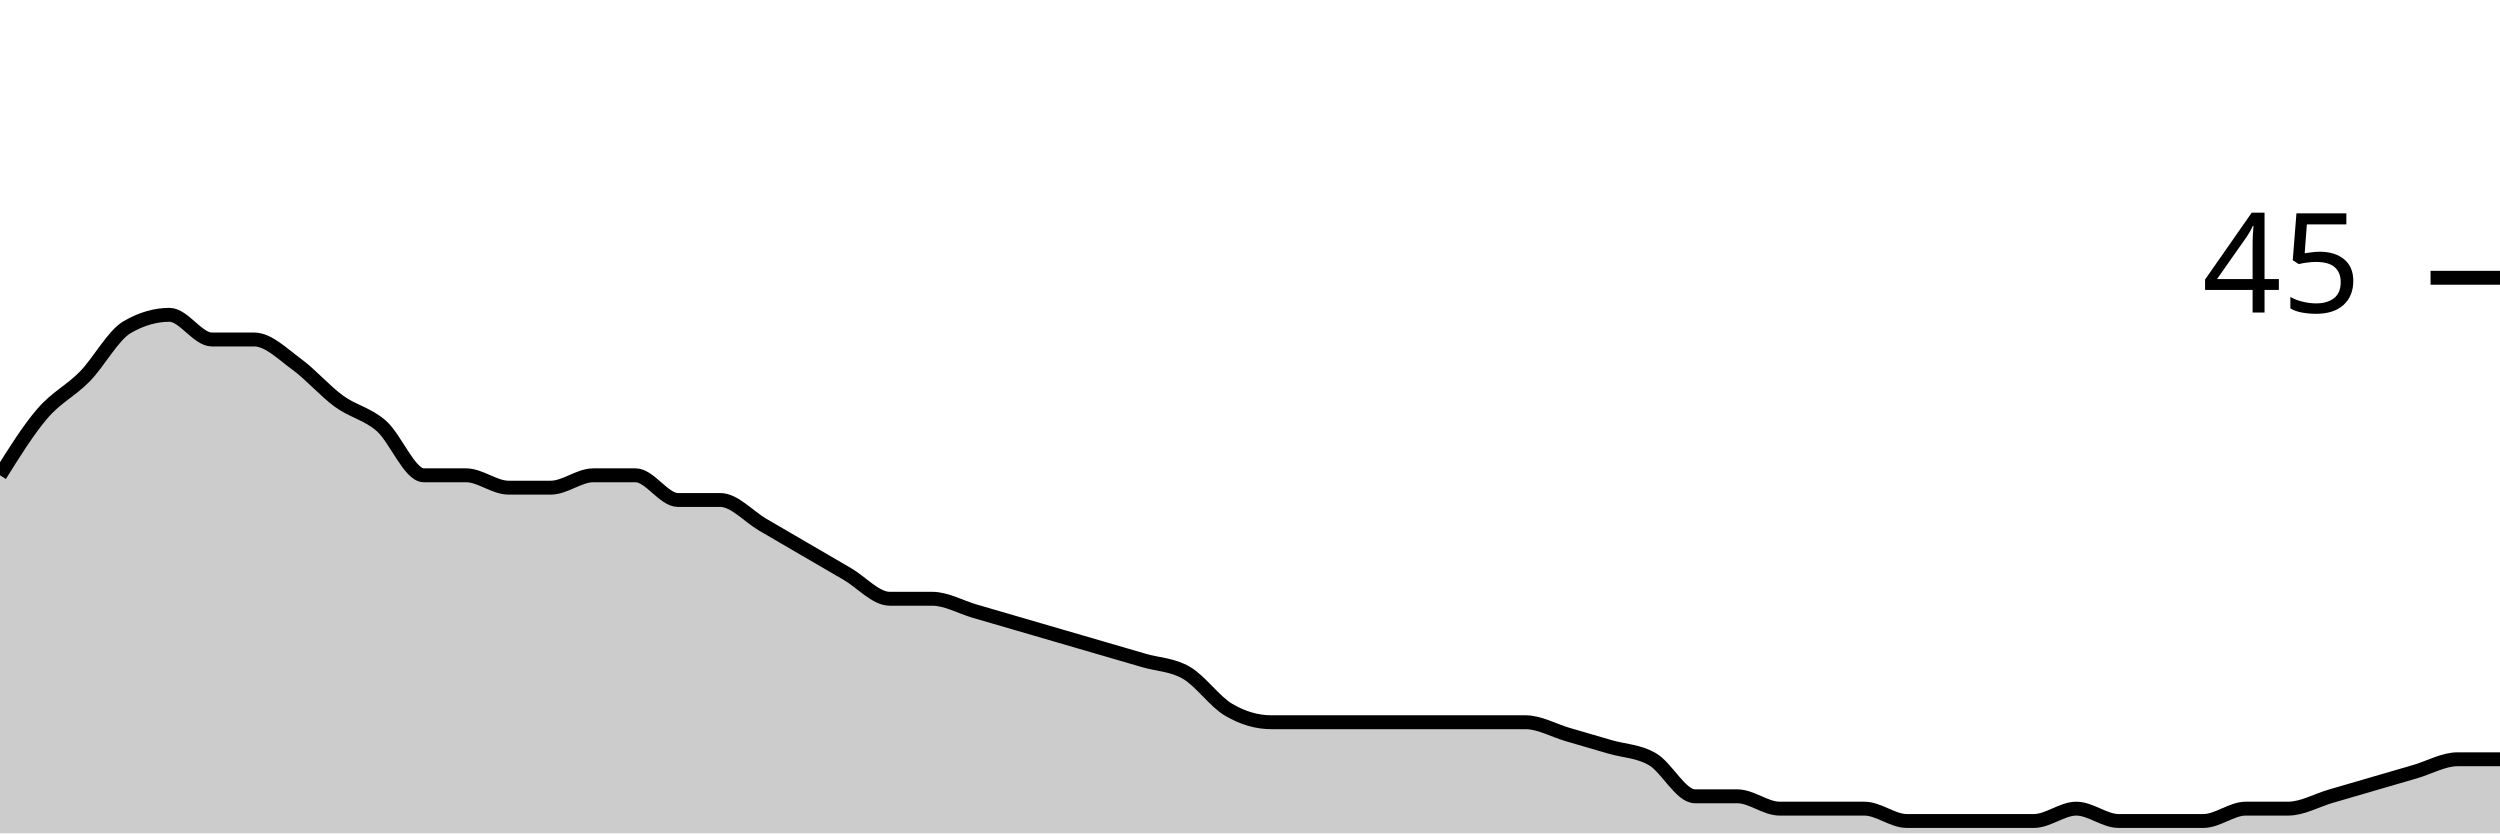
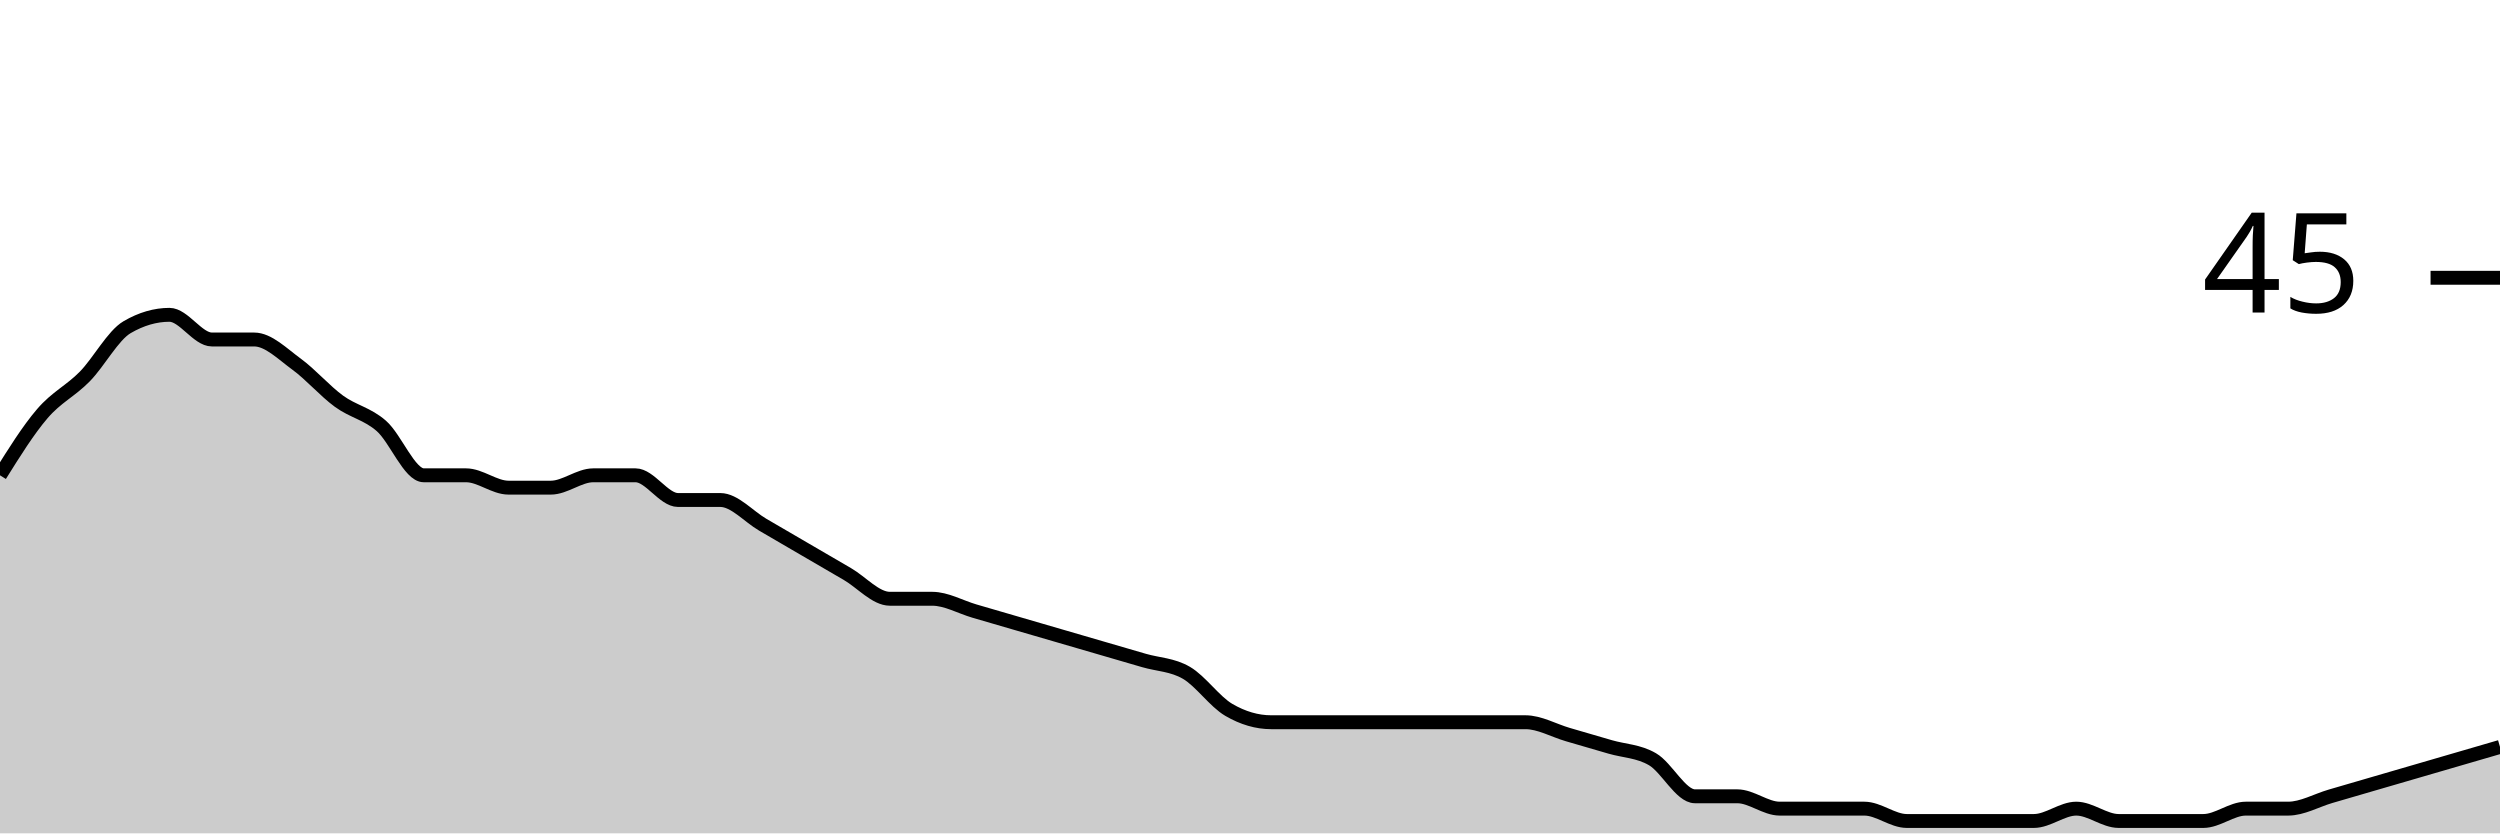
<svg xmlns="http://www.w3.org/2000/svg" viewBox="0 0 180 60">
  <g transform="translate(0,20)">
-     <path class="area" fill="rgba(0, 0, 0, 0.2)" d="M0,14.222C1.017,12.593,2.034,10.963,3.051,9.778C4.068,8.593,5.085,8.148,6.102,7.111C7.119,6.074,8.136,4.148,9.153,3.556C10.169,2.963,11.186,2.667,12.203,2.667C13.22,2.667,14.237,4.444,15.254,4.444C16.271,4.444,17.288,4.444,18.305,4.444C19.322,4.444,20.339,5.481,21.356,6.222C22.373,6.963,23.39,8.148,24.407,8.889C25.424,9.63,26.441,9.778,27.458,10.667C28.475,11.556,29.492,14.222,30.508,14.222C31.525,14.222,32.542,14.222,33.559,14.222C34.576,14.222,35.593,15.111,36.61,15.111C37.627,15.111,38.644,15.111,39.661,15.111C40.678,15.111,41.695,14.222,42.712,14.222C43.729,14.222,44.746,14.222,45.763,14.222C46.78,14.222,47.797,16,48.814,16C49.831,16,50.847,16,51.864,16C52.881,16,53.898,17.185,54.915,17.778C55.932,18.37,56.949,18.963,57.966,19.556C58.983,20.148,60,20.741,61.017,21.333C62.034,21.926,63.051,23.111,64.068,23.111C65.085,23.111,66.102,23.111,67.119,23.111C68.136,23.111,69.153,23.704,70.169,24C71.186,24.296,72.203,24.593,73.22,24.889C74.237,25.185,75.254,25.481,76.271,25.778C77.288,26.074,78.305,26.37,79.322,26.667C80.339,26.963,81.356,27.259,82.373,27.556C83.39,27.852,84.407,27.852,85.424,28.444C86.441,29.037,87.458,30.519,88.475,31.111C89.492,31.704,90.508,32,91.525,32C92.542,32,93.559,32,94.576,32C95.593,32,96.61,32,97.627,32C98.644,32,99.661,32,100.678,32C101.695,32,102.712,32,103.729,32C104.746,32,105.763,32,106.78,32C107.797,32,108.814,32,109.831,32C110.847,32,111.864,32.593,112.881,32.889C113.898,33.185,114.915,33.481,115.932,33.778C116.949,34.074,117.966,34.074,118.983,34.667C120,35.259,121.017,37.333,122.034,37.333C123.051,37.333,124.068,37.333,125.085,37.333C126.102,37.333,127.119,38.222,128.136,38.222C129.153,38.222,130.169,38.222,131.186,38.222C132.203,38.222,133.22,38.222,134.237,38.222C135.254,38.222,136.271,39.111,137.288,39.111C138.305,39.111,139.322,39.111,140.339,39.111C141.356,39.111,142.373,39.111,143.39,39.111C144.407,39.111,145.424,39.111,146.441,39.111C147.458,39.111,148.475,38.222,149.492,38.222C150.508,38.222,151.525,39.111,152.542,39.111C153.559,39.111,154.576,39.111,155.593,39.111C156.61,39.111,157.627,39.111,158.644,39.111C159.661,39.111,160.678,38.222,161.695,38.222C162.712,38.222,163.729,38.222,164.746,38.222C165.763,38.222,166.78,37.63,167.797,37.333C168.814,37.037,169.831,36.741,170.847,36.444C171.864,36.148,172.881,35.852,173.898,35.556C174.915,35.259,175.932,34.667,176.949,34.667C177.966,34.667,178.983,34.667,180,34.667L180,40C178.983,40,177.966,40,176.949,40C175.932,40,174.915,40,173.898,40C172.881,40,171.864,40,170.847,40C169.831,40,168.814,40,167.797,40C166.78,40,165.763,40,164.746,40C163.729,40,162.712,40,161.695,40C160.678,40,159.661,40,158.644,40C157.627,40,156.61,40,155.593,40C154.576,40,153.559,40,152.542,40C151.525,40,150.508,40,149.492,40C148.475,40,147.458,40,146.441,40C145.424,40,144.407,40,143.39,40C142.373,40,141.356,40,140.339,40C139.322,40,138.305,40,137.288,40C136.271,40,135.254,40,134.237,40C133.22,40,132.203,40,131.186,40C130.169,40,129.153,40,128.136,40C127.119,40,126.102,40,125.085,40C124.068,40,123.051,40,122.034,40C121.017,40,120,40,118.983,40C117.966,40,116.949,40,115.932,40C114.915,40,113.898,40,112.881,40C111.864,40,110.847,40,109.831,40C108.814,40,107.797,40,106.78,40C105.763,40,104.746,40,103.729,40C102.712,40,101.695,40,100.678,40C99.661,40,98.644,40,97.627,40C96.61,40,95.593,40,94.576,40C93.559,40,92.542,40,91.525,40C90.508,40,89.492,40,88.475,40C87.458,40,86.441,40,85.424,40C84.407,40,83.39,40,82.373,40C81.356,40,80.339,40,79.322,40C78.305,40,77.288,40,76.271,40C75.254,40,74.237,40,73.22,40C72.203,40,71.186,40,70.169,40C69.153,40,68.136,40,67.119,40C66.102,40,65.085,40,64.068,40C63.051,40,62.034,40,61.017,40C60,40,58.983,40,57.966,40C56.949,40,55.932,40,54.915,40C53.898,40,52.881,40,51.864,40C50.847,40,49.831,40,48.814,40C47.797,40,46.78,40,45.763,40C44.746,40,43.729,40,42.712,40C41.695,40,40.678,40,39.661,40C38.644,40,37.627,40,36.61,40C35.593,40,34.576,40,33.559,40C32.542,40,31.525,40,30.508,40C29.492,40,28.475,40,27.458,40C26.441,40,25.424,40,24.407,40C23.39,40,22.373,40,21.356,40C20.339,40,19.322,40,18.305,40C17.288,40,16.271,40,15.254,40C14.237,40,13.22,40,12.203,40C11.186,40,10.169,40,9.153,40C8.136,40,7.119,40,6.102,40C5.085,40,4.068,40,3.051,40C2.034,40,1.017,40,0,40Z" />
-     <path class="line" stroke="black" fill="none" d="M0,14.222C1.017,12.593,2.034,10.963,3.051,9.778C4.068,8.593,5.085,8.148,6.102,7.111C7.119,6.074,8.136,4.148,9.153,3.556C10.169,2.963,11.186,2.667,12.203,2.667C13.22,2.667,14.237,4.444,15.254,4.444C16.271,4.444,17.288,4.444,18.305,4.444C19.322,4.444,20.339,5.481,21.356,6.222C22.373,6.963,23.39,8.148,24.407,8.889C25.424,9.63,26.441,9.778,27.458,10.667C28.475,11.556,29.492,14.222,30.508,14.222C31.525,14.222,32.542,14.222,33.559,14.222C34.576,14.222,35.593,15.111,36.61,15.111C37.627,15.111,38.644,15.111,39.661,15.111C40.678,15.111,41.695,14.222,42.712,14.222C43.729,14.222,44.746,14.222,45.763,14.222C46.78,14.222,47.797,16,48.814,16C49.831,16,50.847,16,51.864,16C52.881,16,53.898,17.185,54.915,17.778C55.932,18.37,56.949,18.963,57.966,19.556C58.983,20.148,60,20.741,61.017,21.333C62.034,21.926,63.051,23.111,64.068,23.111C65.085,23.111,66.102,23.111,67.119,23.111C68.136,23.111,69.153,23.704,70.169,24C71.186,24.296,72.203,24.593,73.22,24.889C74.237,25.185,75.254,25.481,76.271,25.778C77.288,26.074,78.305,26.37,79.322,26.667C80.339,26.963,81.356,27.259,82.373,27.556C83.39,27.852,84.407,27.852,85.424,28.444C86.441,29.037,87.458,30.519,88.475,31.111C89.492,31.704,90.508,32,91.525,32C92.542,32,93.559,32,94.576,32C95.593,32,96.61,32,97.627,32C98.644,32,99.661,32,100.678,32C101.695,32,102.712,32,103.729,32C104.746,32,105.763,32,106.78,32C107.797,32,108.814,32,109.831,32C110.847,32,111.864,32.593,112.881,32.889C113.898,33.185,114.915,33.481,115.932,33.778C116.949,34.074,117.966,34.074,118.983,34.667C120,35.259,121.017,37.333,122.034,37.333C123.051,37.333,124.068,37.333,125.085,37.333C126.102,37.333,127.119,38.222,128.136,38.222C129.153,38.222,130.169,38.222,131.186,38.222C132.203,38.222,133.22,38.222,134.237,38.222C135.254,38.222,136.271,39.111,137.288,39.111C138.305,39.111,139.322,39.111,140.339,39.111C141.356,39.111,142.373,39.111,143.39,39.111C144.407,39.111,145.424,39.111,146.441,39.111C147.458,39.111,148.475,38.222,149.492,38.222C150.508,38.222,151.525,39.111,152.542,39.111C153.559,39.111,154.576,39.111,155.593,39.111C156.61,39.111,157.627,39.111,158.644,39.111C159.661,39.111,160.678,38.222,161.695,38.222C162.712,38.222,163.729,38.222,164.746,38.222C165.763,38.222,166.78,37.63,167.797,37.333C168.814,37.037,169.831,36.741,170.847,36.444C171.864,36.148,172.881,35.852,173.898,35.556C174.915,35.259,175.932,34.667,176.949,34.667C177.966,34.667,178.983,34.667,180,34.667" />
+     <path class="area" fill="rgba(0, 0, 0, 0.2)" d="M0,14.222C1.017,12.593,2.034,10.963,3.051,9.778C4.068,8.593,5.085,8.148,6.102,7.111C7.119,6.074,8.136,4.148,9.153,3.556C10.169,2.963,11.186,2.667,12.203,2.667C13.22,2.667,14.237,4.444,15.254,4.444C16.271,4.444,17.288,4.444,18.305,4.444C19.322,4.444,20.339,5.481,21.356,6.222C22.373,6.963,23.39,8.148,24.407,8.889C25.424,9.63,26.441,9.778,27.458,10.667C28.475,11.556,29.492,14.222,30.508,14.222C31.525,14.222,32.542,14.222,33.559,14.222C34.576,14.222,35.593,15.111,36.61,15.111C37.627,15.111,38.644,15.111,39.661,15.111C40.678,15.111,41.695,14.222,42.712,14.222C43.729,14.222,44.746,14.222,45.763,14.222C46.78,14.222,47.797,16,48.814,16C49.831,16,50.847,16,51.864,16C52.881,16,53.898,17.185,54.915,17.778C55.932,18.37,56.949,18.963,57.966,19.556C58.983,20.148,60,20.741,61.017,21.333C62.034,21.926,63.051,23.111,64.068,23.111C65.085,23.111,66.102,23.111,67.119,23.111C68.136,23.111,69.153,23.704,70.169,24C71.186,24.296,72.203,24.593,73.22,24.889C74.237,25.185,75.254,25.481,76.271,25.778C77.288,26.074,78.305,26.37,79.322,26.667C80.339,26.963,81.356,27.259,82.373,27.556C83.39,27.852,84.407,27.852,85.424,28.444C86.441,29.037,87.458,30.519,88.475,31.111C89.492,31.704,90.508,32,91.525,32C92.542,32,93.559,32,94.576,32C95.593,32,96.61,32,97.627,32C98.644,32,99.661,32,100.678,32C101.695,32,102.712,32,103.729,32C104.746,32,105.763,32,106.78,32C107.797,32,108.814,32,109.831,32C110.847,32,111.864,32.593,112.881,32.889C113.898,33.185,114.915,33.481,115.932,33.778C116.949,34.074,117.966,34.074,118.983,34.667C120,35.259,121.017,37.333,122.034,37.333C123.051,37.333,124.068,37.333,125.085,37.333C126.102,37.333,127.119,38.222,128.136,38.222C129.153,38.222,130.169,38.222,131.186,38.222C132.203,38.222,133.22,38.222,134.237,38.222C135.254,38.222,136.271,39.111,137.288,39.111C138.305,39.111,139.322,39.111,140.339,39.111C141.356,39.111,142.373,39.111,143.39,39.111C144.407,39.111,145.424,39.111,146.441,39.111C147.458,39.111,148.475,38.222,149.492,38.222C150.508,38.222,151.525,39.111,152.542,39.111C153.559,39.111,154.576,39.111,155.593,39.111C156.61,39.111,157.627,39.111,158.644,39.111C159.661,39.111,160.678,38.222,161.695,38.222C162.712,38.222,163.729,38.222,164.746,38.222C165.763,38.222,166.78,37.63,167.797,37.333C168.814,37.037,169.831,36.741,170.847,36.444C171.864,36.148,172.881,35.852,173.898,35.556C174.915,35.259,175.932,34.963,176.949,34.667C177.966,34.37,178.983,34.074,180,33.778L180,40C178.983,40,177.966,40,176.949,40C175.932,40,174.915,40,173.898,40C172.881,40,171.864,40,170.847,40C169.831,40,168.814,40,167.797,40C166.78,40,165.763,40,164.746,40C163.729,40,162.712,40,161.695,40C160.678,40,159.661,40,158.644,40C157.627,40,156.61,40,155.593,40C154.576,40,153.559,40,152.542,40C151.525,40,150.508,40,149.492,40C148.475,40,147.458,40,146.441,40C145.424,40,144.407,40,143.39,40C142.373,40,141.356,40,140.339,40C139.322,40,138.305,40,137.288,40C136.271,40,135.254,40,134.237,40C133.22,40,132.203,40,131.186,40C130.169,40,129.153,40,128.136,40C127.119,40,126.102,40,125.085,40C124.068,40,123.051,40,122.034,40C121.017,40,120,40,118.983,40C117.966,40,116.949,40,115.932,40C114.915,40,113.898,40,112.881,40C111.864,40,110.847,40,109.831,40C108.814,40,107.797,40,106.78,40C105.763,40,104.746,40,103.729,40C102.712,40,101.695,40,100.678,40C99.661,40,98.644,40,97.627,40C96.61,40,95.593,40,94.576,40C93.559,40,92.542,40,91.525,40C90.508,40,89.492,40,88.475,40C87.458,40,86.441,40,85.424,40C84.407,40,83.39,40,82.373,40C81.356,40,80.339,40,79.322,40C78.305,40,77.288,40,76.271,40C75.254,40,74.237,40,73.22,40C72.203,40,71.186,40,70.169,40C69.153,40,68.136,40,67.119,40C66.102,40,65.085,40,64.068,40C63.051,40,62.034,40,61.017,40C60,40,58.983,40,57.966,40C56.949,40,55.932,40,54.915,40C53.898,40,52.881,40,51.864,40C50.847,40,49.831,40,48.814,40C47.797,40,46.78,40,45.763,40C44.746,40,43.729,40,42.712,40C41.695,40,40.678,40,39.661,40C38.644,40,37.627,40,36.61,40C35.593,40,34.576,40,33.559,40C32.542,40,31.525,40,30.508,40C29.492,40,28.475,40,27.458,40C26.441,40,25.424,40,24.407,40C23.39,40,22.373,40,21.356,40C20.339,40,19.322,40,18.305,40C17.288,40,16.271,40,15.254,40C14.237,40,13.22,40,12.203,40C11.186,40,10.169,40,9.153,40C8.136,40,7.119,40,6.102,40C5.085,40,4.068,40,3.051,40C2.034,40,1.017,40,0,40Z" />
+     <path class="line" stroke="black" fill="none" d="M0,14.222C1.017,12.593,2.034,10.963,3.051,9.778C4.068,8.593,5.085,8.148,6.102,7.111C7.119,6.074,8.136,4.148,9.153,3.556C10.169,2.963,11.186,2.667,12.203,2.667C13.22,2.667,14.237,4.444,15.254,4.444C16.271,4.444,17.288,4.444,18.305,4.444C19.322,4.444,20.339,5.481,21.356,6.222C22.373,6.963,23.39,8.148,24.407,8.889C25.424,9.63,26.441,9.778,27.458,10.667C28.475,11.556,29.492,14.222,30.508,14.222C31.525,14.222,32.542,14.222,33.559,14.222C34.576,14.222,35.593,15.111,36.61,15.111C37.627,15.111,38.644,15.111,39.661,15.111C40.678,15.111,41.695,14.222,42.712,14.222C43.729,14.222,44.746,14.222,45.763,14.222C46.78,14.222,47.797,16,48.814,16C49.831,16,50.847,16,51.864,16C52.881,16,53.898,17.185,54.915,17.778C55.932,18.37,56.949,18.963,57.966,19.556C58.983,20.148,60,20.741,61.017,21.333C62.034,21.926,63.051,23.111,64.068,23.111C65.085,23.111,66.102,23.111,67.119,23.111C68.136,23.111,69.153,23.704,70.169,24C71.186,24.296,72.203,24.593,73.22,24.889C74.237,25.185,75.254,25.481,76.271,25.778C77.288,26.074,78.305,26.37,79.322,26.667C80.339,26.963,81.356,27.259,82.373,27.556C83.39,27.852,84.407,27.852,85.424,28.444C86.441,29.037,87.458,30.519,88.475,31.111C89.492,31.704,90.508,32,91.525,32C92.542,32,93.559,32,94.576,32C95.593,32,96.61,32,97.627,32C98.644,32,99.661,32,100.678,32C101.695,32,102.712,32,103.729,32C104.746,32,105.763,32,106.78,32C107.797,32,108.814,32,109.831,32C110.847,32,111.864,32.593,112.881,32.889C113.898,33.185,114.915,33.481,115.932,33.778C116.949,34.074,117.966,34.074,118.983,34.667C120,35.259,121.017,37.333,122.034,37.333C123.051,37.333,124.068,37.333,125.085,37.333C126.102,37.333,127.119,38.222,128.136,38.222C129.153,38.222,130.169,38.222,131.186,38.222C132.203,38.222,133.22,38.222,134.237,38.222C135.254,38.222,136.271,39.111,137.288,39.111C138.305,39.111,139.322,39.111,140.339,39.111C141.356,39.111,142.373,39.111,143.39,39.111C144.407,39.111,145.424,39.111,146.441,39.111C147.458,39.111,148.475,38.222,149.492,38.222C150.508,38.222,151.525,39.111,152.542,39.111C153.559,39.111,154.576,39.111,155.593,39.111C156.61,39.111,157.627,39.111,158.644,39.111C159.661,39.111,160.678,38.222,161.695,38.222C162.712,38.222,163.729,38.222,164.746,38.222C165.763,38.222,166.78,37.63,167.797,37.333C168.814,37.037,169.831,36.741,170.847,36.444C171.864,36.148,172.881,35.852,173.898,35.556C174.915,35.259,175.932,34.963,176.949,34.667C177.966,34.37,178.983,34.074,180,33.778" />
    <path class="axis-ceiling" stroke-width="1" stroke="black" fill="none" d="M175,0L180,0" />
    <text class="axis-ceiling-label" font-family="sans-serif" text-anchor="end" font-size="10px" x="170" y="2.5">45</text>
  </g>
</svg>
